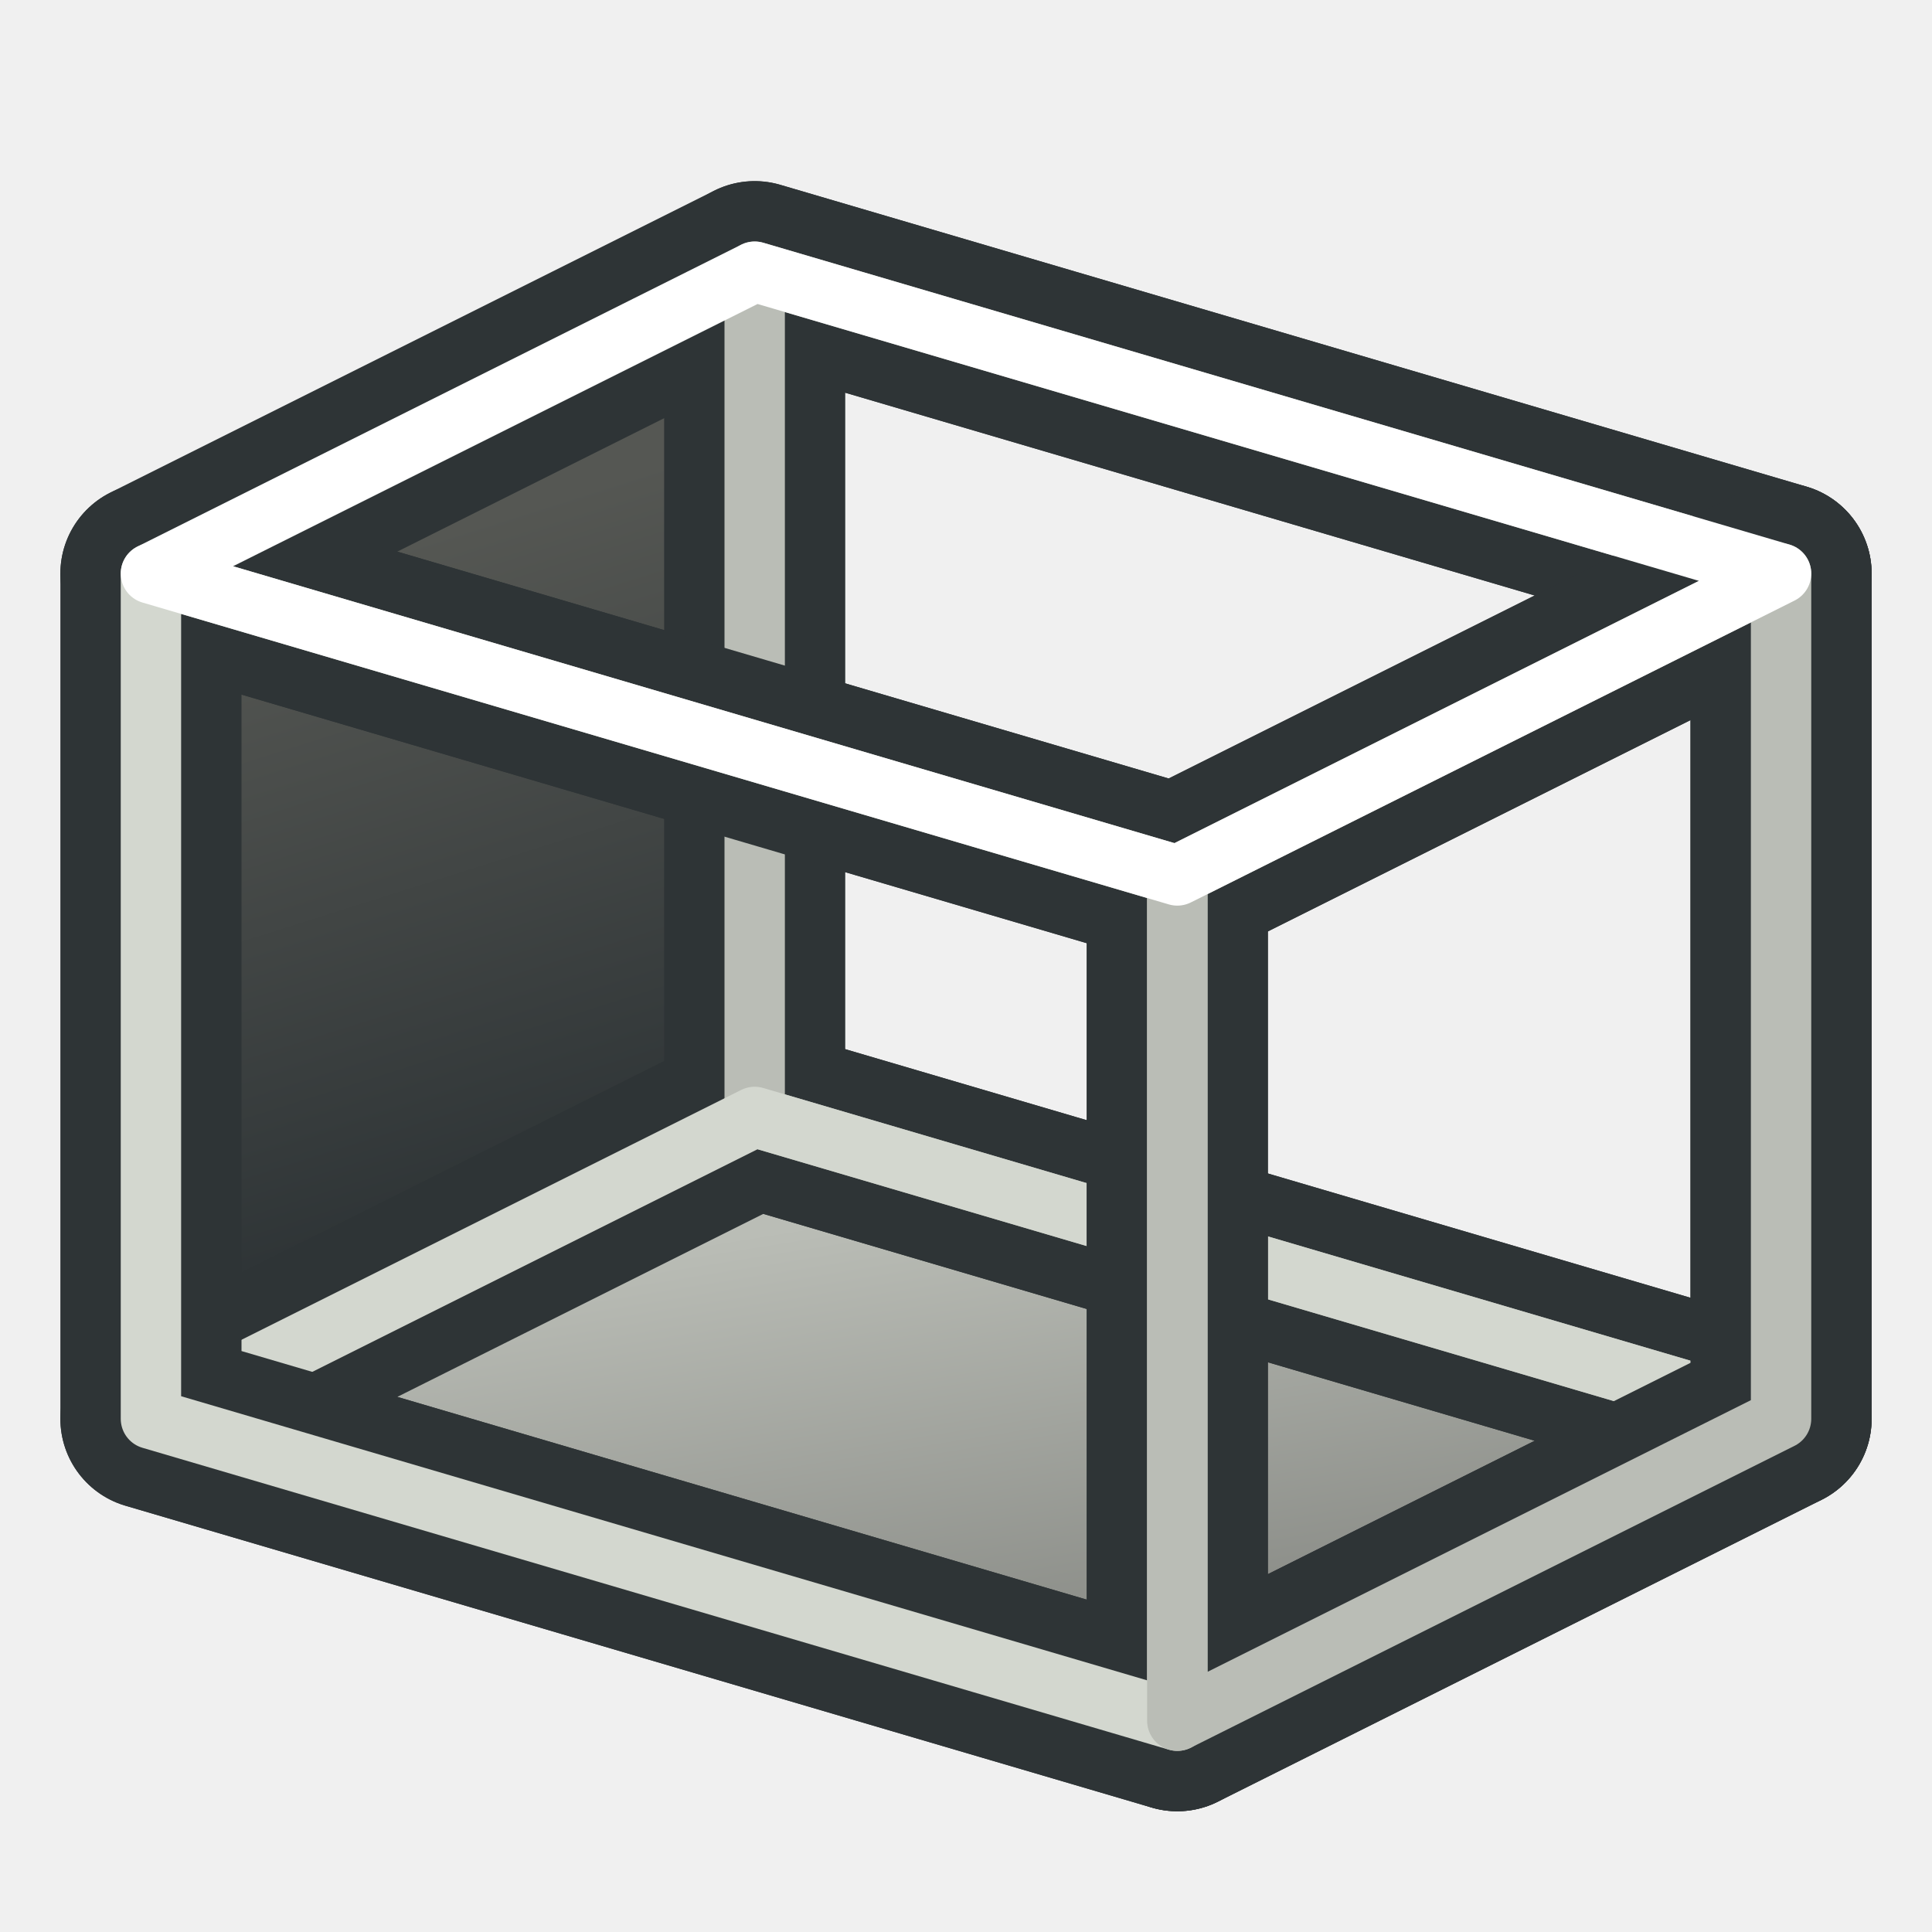
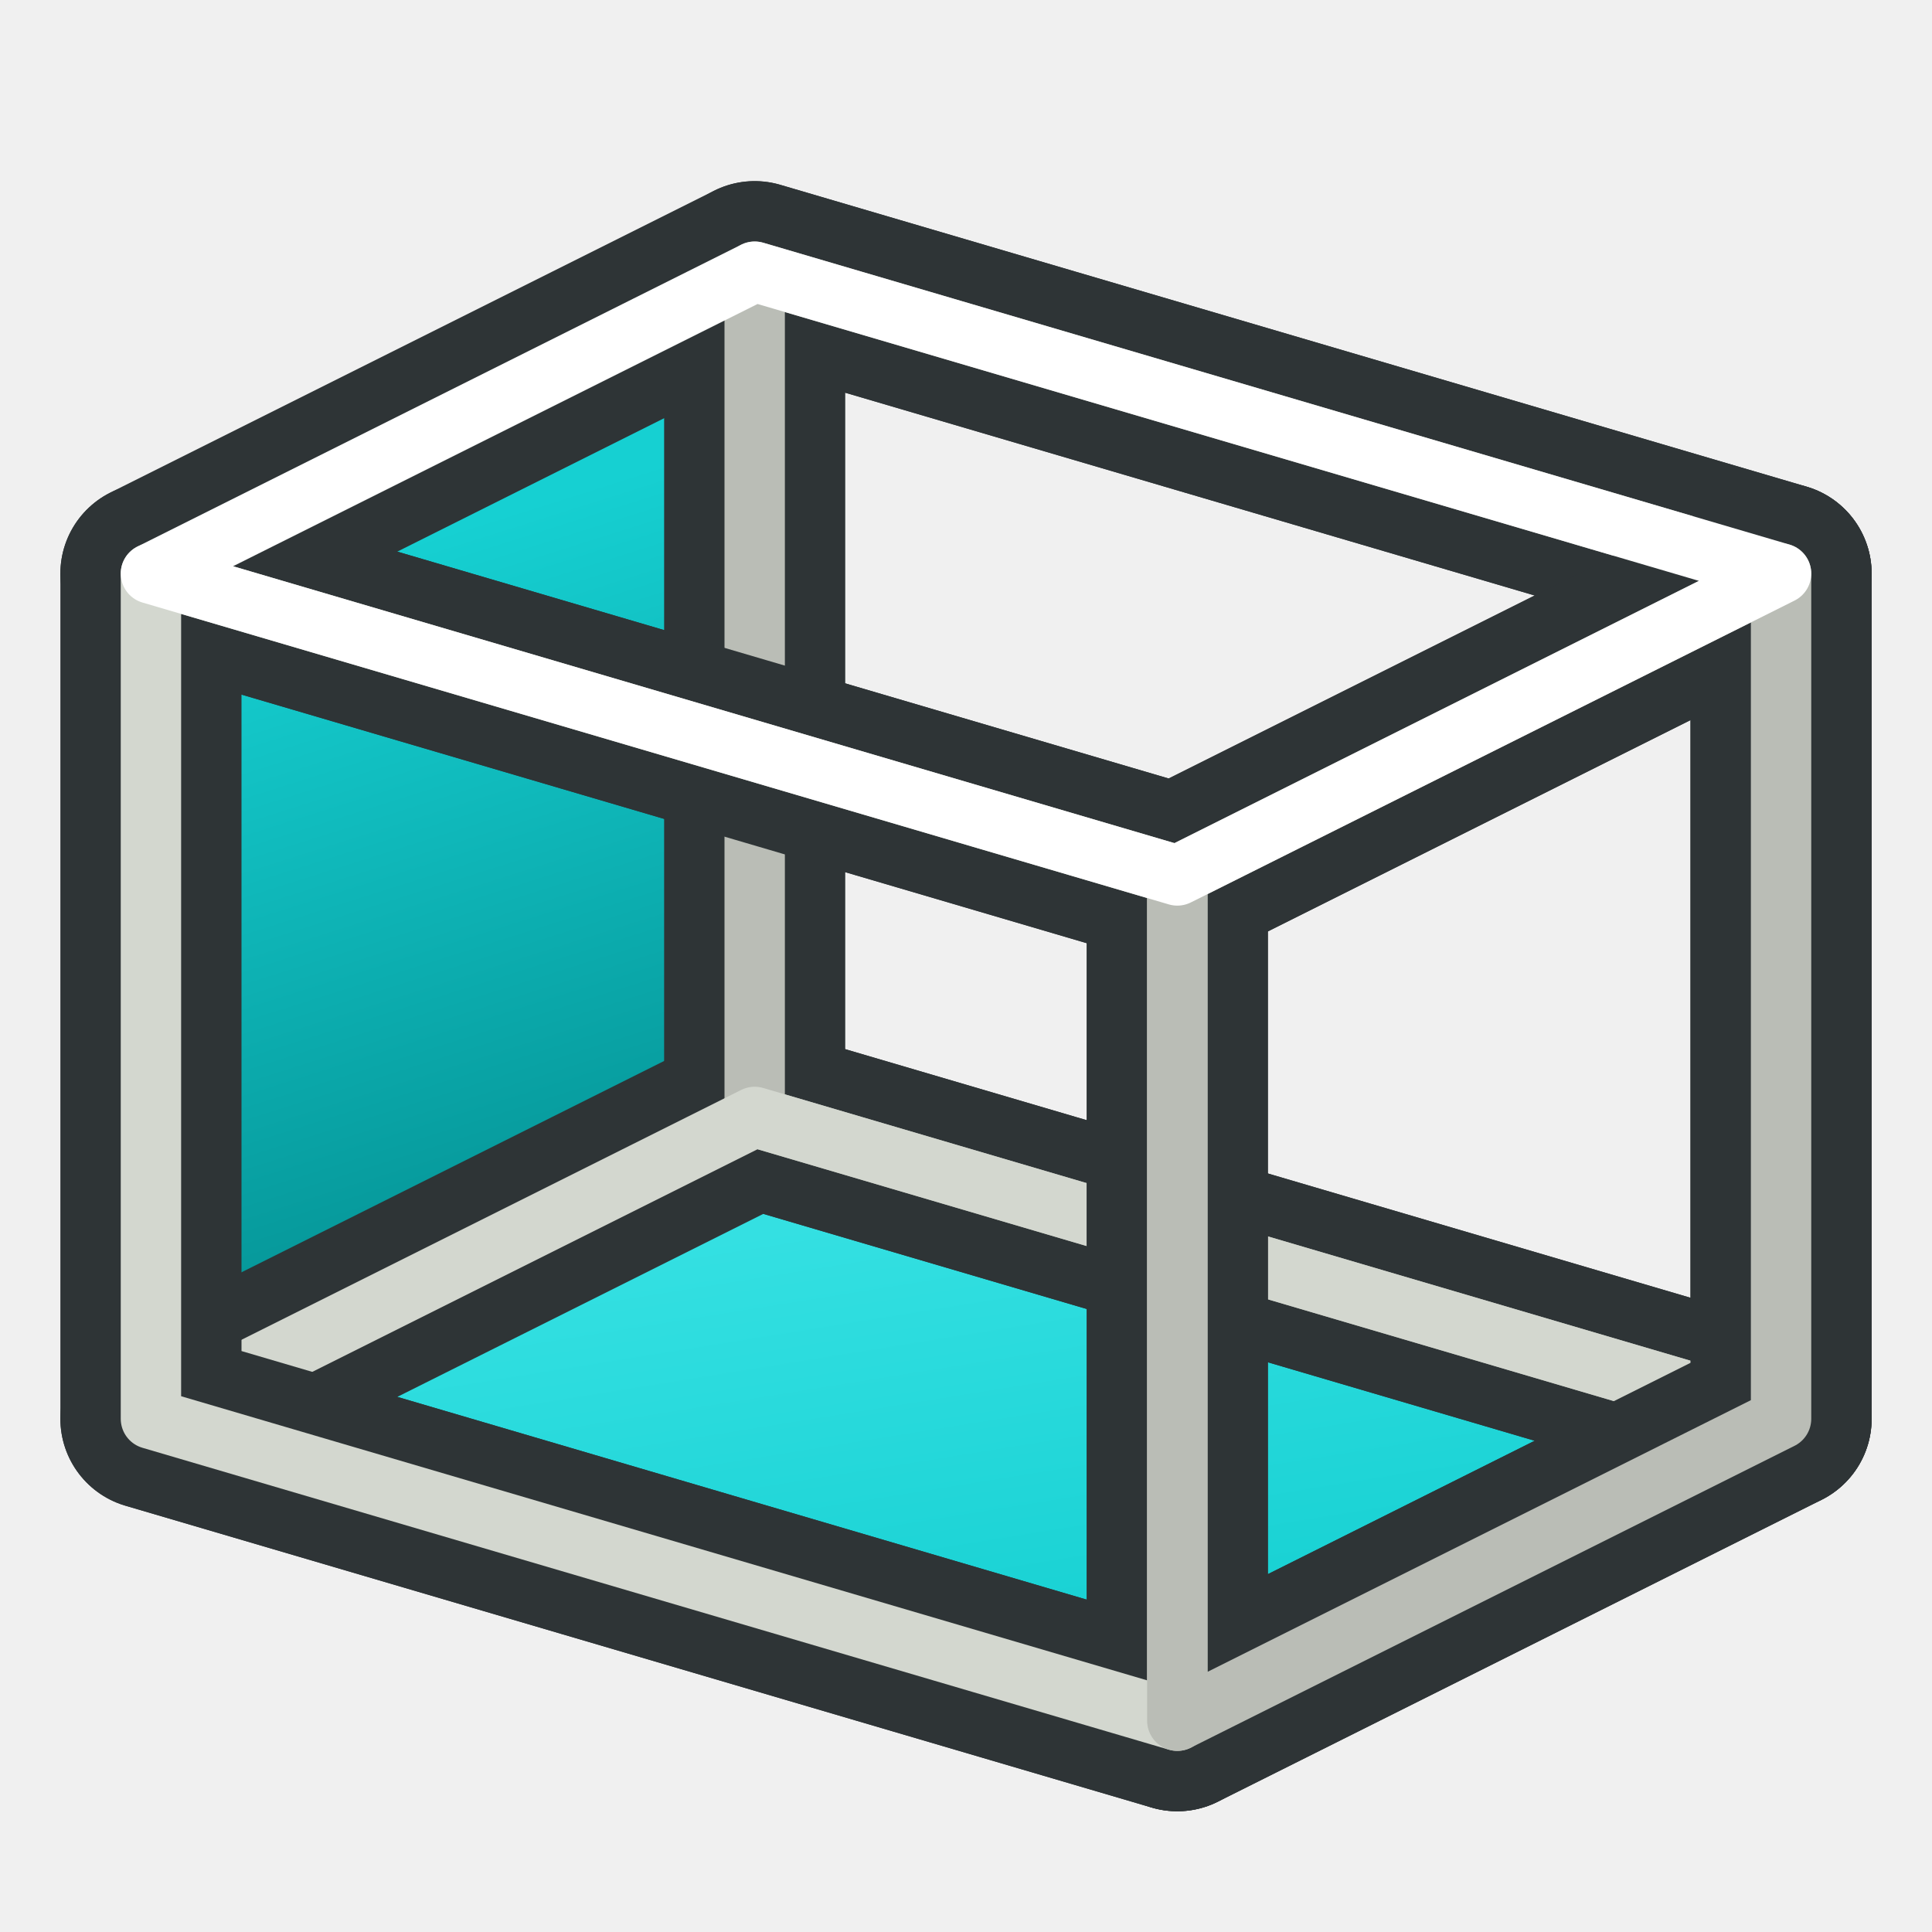
<svg xmlns="http://www.w3.org/2000/svg" xmlns:xlink="http://www.w3.org/1999/xlink" width="64px" height="64px" id="svg2860" version="1.1">
  <defs id="defs2862">
    <linearGradient id="linearGradient3906">
-       <stop style="stop-color:#888a85;stop-opacity:1" offset="0" id="stop3908" />
-       <stop style="stop-color:#babdb6;stop-opacity:1" offset="1" id="stop3910" />
+       <stop style="stop-color:#16d0d2;stop-opacity:1" offset="0" id="stop3908" />
+       <stop style="stop-color:#34e0e2;stop-opacity:1" offset="1" id="stop3910" />
    </linearGradient>
    <linearGradient id="linearGradient3866">
-       <stop id="stop3868" offset="0" style="stop-color:#2e3436;stop-opacity:1" />
-       <stop id="stop3870" offset="1" style="stop-color:#555753;stop-opacity:1" />
+       <stop id="stop3868" offset="0" style="stop-color:#06989a;stop-opacity:1" />
+       <stop id="stop3870" offset="1" style="stop-color:#16d0d2;stop-opacity:1" />
    </linearGradient>
    <linearGradient id="linearGradient3377">
      <stop id="stop3379" offset="0" style="stop-color:#faff2b;stop-opacity:1;" />
      <stop id="stop3381" offset="1" style="stop-color:#ffaa00;stop-opacity:1;" />
    </linearGradient>
    <linearGradient xlink:href="#linearGradient3790-4" id="linearGradient3796-7" x1="26.193" y1="51.39" x2="17.09" y2="23.813" gradientUnits="userSpaceOnUse" />
    <linearGradient id="linearGradient3790-4">
      <stop style="stop-color:#888a85;stop-opacity:1" offset="0" id="stop3792-0" />
      <stop style="stop-color:#d3d7cf;stop-opacity:0;" offset="1" id="stop3794-9" />
    </linearGradient>
    <linearGradient gradientTransform="translate(-20.64508,6.552926)" y2="23.813" x2="17.09" y1="51.39" x1="26.193" gradientUnits="userSpaceOnUse" id="linearGradient3813" xlink:href="#linearGradient3790-4" />
    <linearGradient xlink:href="#linearGradient3790-8" id="linearGradient3796-8" x1="26.193" y1="51.39" x2="17.09" y2="23.813" gradientUnits="userSpaceOnUse" />
    <linearGradient id="linearGradient3790-8">
      <stop style="stop-color:#888a85;stop-opacity:1" offset="0" id="stop3792-2" />
      <stop style="stop-color:#d3d7cf;stop-opacity:1" offset="1" id="stop3794-4" />
    </linearGradient>
    <linearGradient gradientTransform="translate(-39.66888,-7.768576)" y2="26.84" x2="49.716" y1="47.701" x1="56.318" gradientUnits="userSpaceOnUse" id="linearGradient3847" xlink:href="#linearGradient3866" />
    <linearGradient gradientTransform="translate(-4.625157,0.5753425)" y2="28.434" x2="46.847" y1="49.136" x1="57.753" gradientUnits="userSpaceOnUse" id="linearGradient3847-5" xlink:href="#linearGradient3866-1" />
    <linearGradient id="linearGradient3866-1">
      <stop id="stop3868-7" offset="0" style="stop-color:#2e3436;stop-opacity:1" />
      <stop id="stop3870-1" offset="1" style="stop-color:#888a85;stop-opacity:1" />
    </linearGradient>
    <linearGradient y2="25.259" x2="116.016" y1="40.729" x1="118.498" gradientTransform="translate(-87.62879,15.06302)" gradientUnits="userSpaceOnUse" id="linearGradient3887" xlink:href="#linearGradient3906" />
  </defs>
  <g id="layer1">
    <path style="fill:url(#linearGradient3887);fill-opacity:1;stroke:none" d="M 25.092,38.057 7.701,46.758 38.883,55.931 56.262,47.241 z" id="path3002-1-5-1" />
    <path style="fill:url(#linearGradient3847);fill-opacity:1;stroke:none" d="m 6.002,19.627 -0.002,25.748 17.987,-8.992 0.011,-25.76 z" id="path3002-1-5" />
    <path style="fill:none;stroke:#2e3436;stroke-width:6;stroke-linecap:butt;stroke-linejoin:round;stroke-opacity:1" d="m 25,9 0,28 34,10 0,-28 z" id="path3002-5" />
    <path style="fill:none;stroke:#2e3436;stroke-width:6;stroke-linecap:butt;stroke-linejoin:round;stroke-opacity:1" d="M 39,29 5,19 25,9 59,19 z" id="path3000" />
    <path style="fill:none;stroke:#2e3436;stroke-width:6;stroke-linecap:butt;stroke-linejoin:round;stroke-opacity:1" d="M 39,57 5,47 25,37 59,47 z" id="path3000-5" />
    <path style="fill:none;stroke:#babdb6;stroke-width:2;stroke-linecap:butt;stroke-linejoin:round;stroke-opacity:1" d="m 25,9 0,28 34,10 0,-28 z" id="path3002-7-3" />
    <path style="fill:none;stroke:#d3d7cf;stroke-width:2;stroke-linecap:butt;stroke-linejoin:round;stroke-opacity:1" d="M 39,57 5,47 25,37 59,47 z" id="path3000-6-6" />
    <path style="fill:none;stroke:#2e3436;stroke-width:6;stroke-linecap:butt;stroke-linejoin:round;stroke-opacity:1" d="M 39,29 59,19 59,47 39,57 z" id="path2998" />
    <path style="fill:none;stroke:#2e3436;stroke-width:6;stroke-linecap:butt;stroke-linejoin:round;stroke-opacity:1" d="M 5,19 5,47 39,57 39,29 z" id="path3002" />
    <path style="fill:none;stroke:#d3d7cf;stroke-width:2;stroke-linecap:butt;stroke-linejoin:round;stroke-opacity:1" d="M 5,19 5,47 39,57 39,29 z" id="path3002-7" />
    <path style="fill:none;stroke:#babdb6;stroke-width:2;stroke-linecap:butt;stroke-linejoin:round;stroke-opacity:1" d="M 39,29 59,19 59,47 39,57 z" id="path2998-3" />
    <path style="fill:none;stroke:#ffffff;stroke-width:2;stroke-linecap:butt;stroke-linejoin:round;stroke-opacity:1" d="M 39,29 5,19 25,9 59,19 z" id="path3000-6" />
  </g>
</svg>
